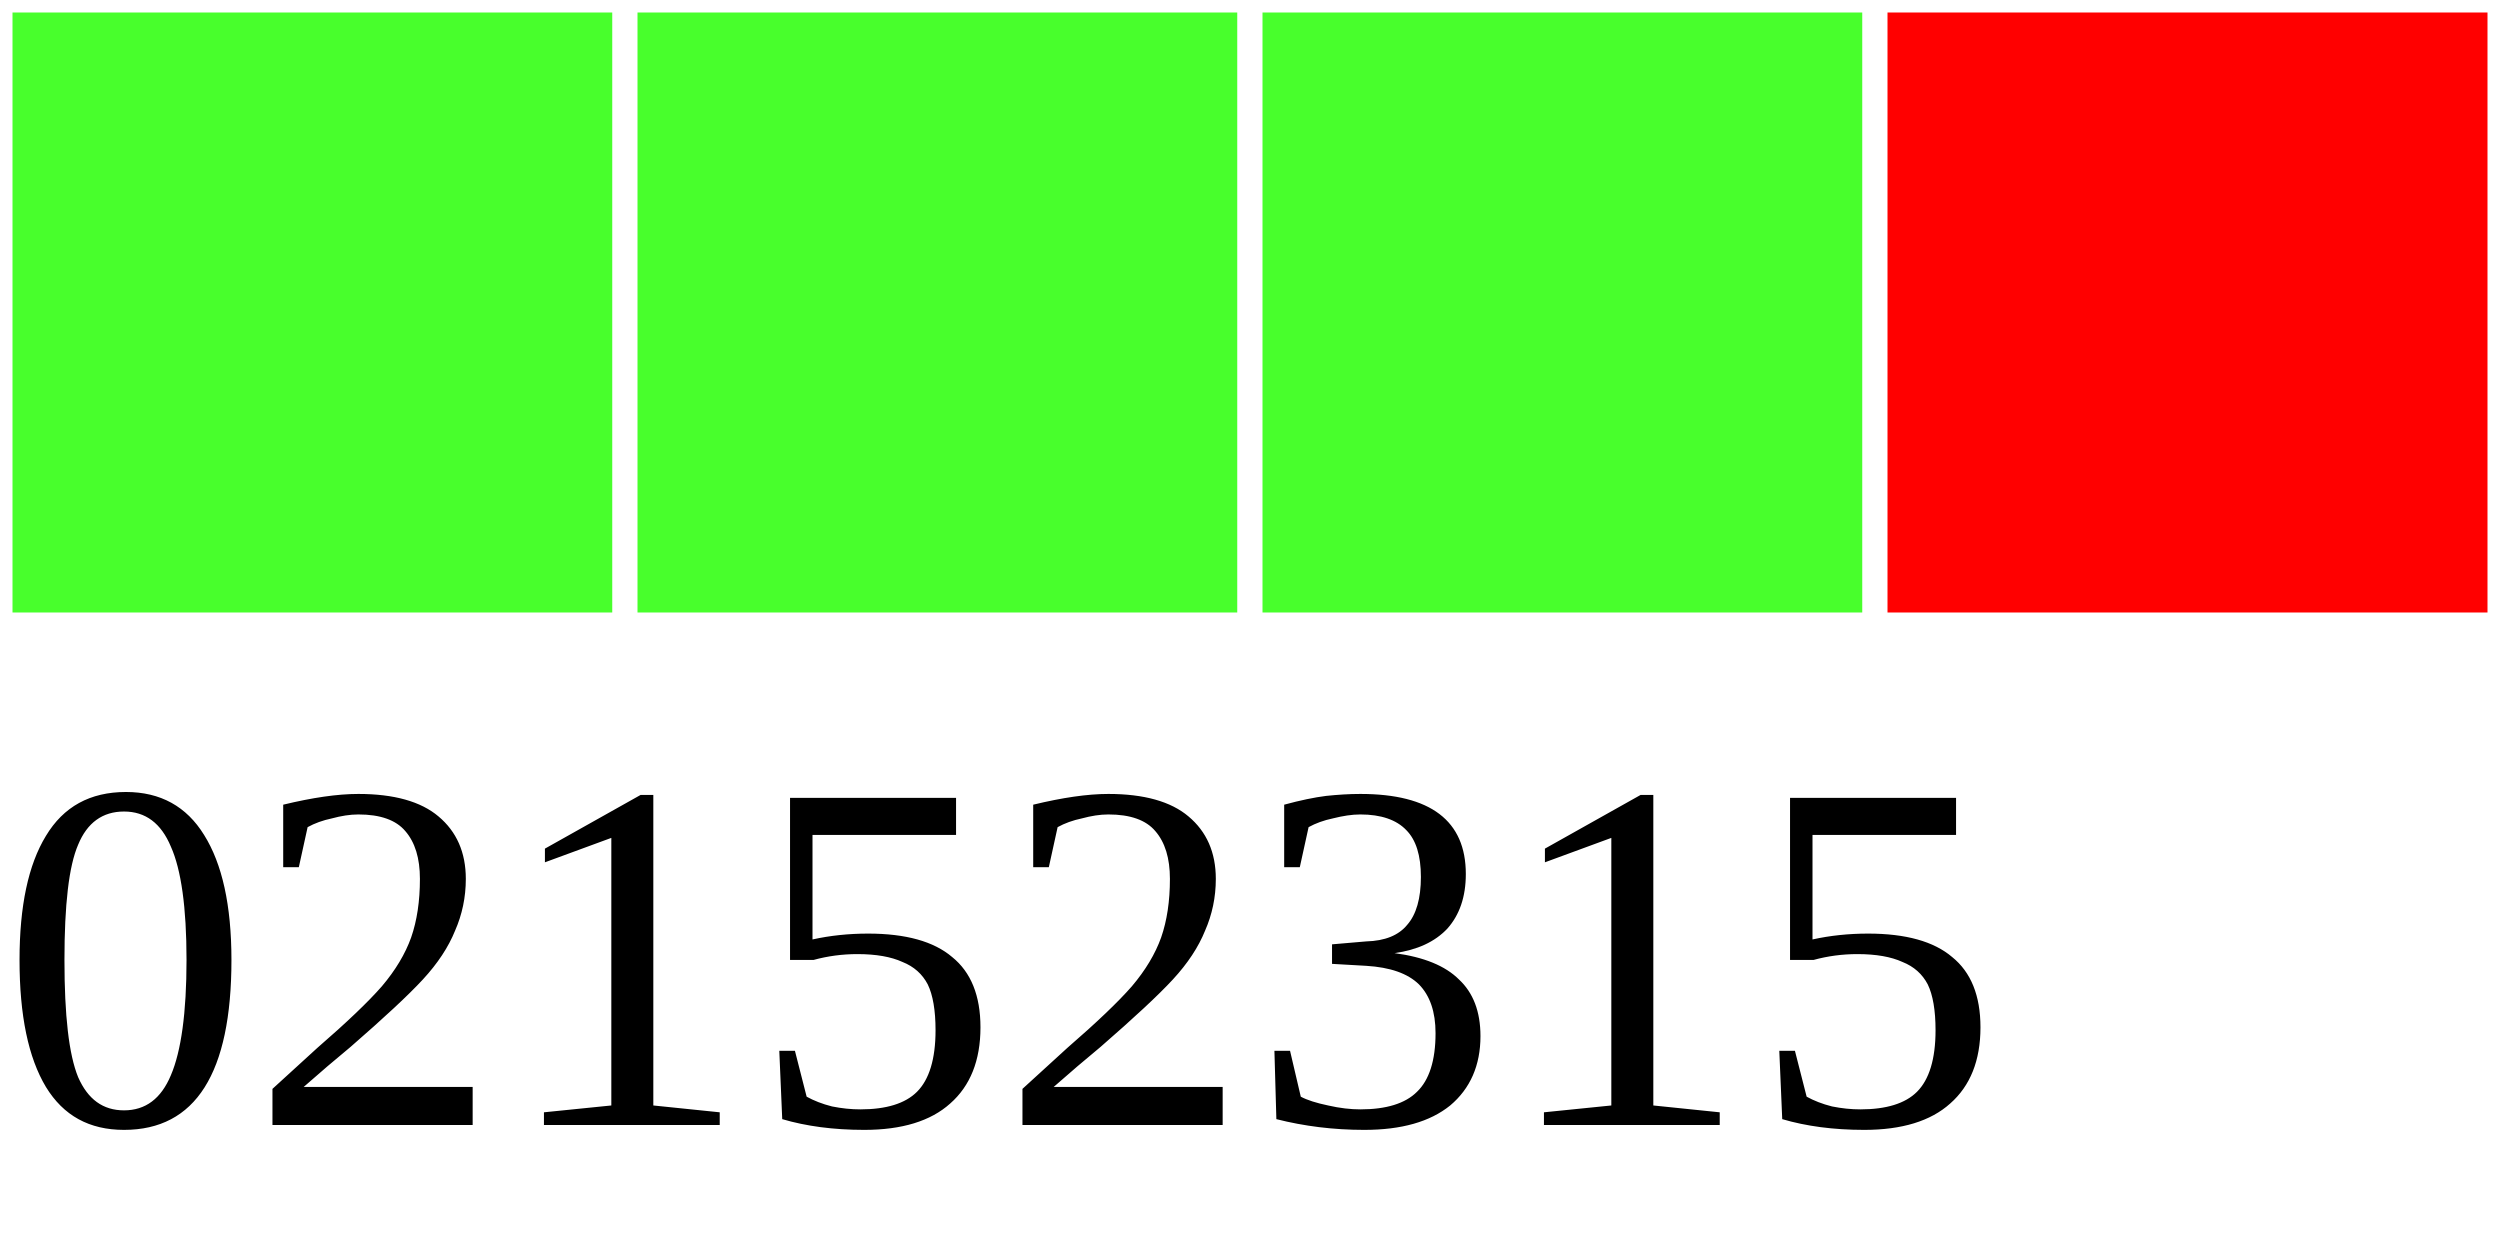
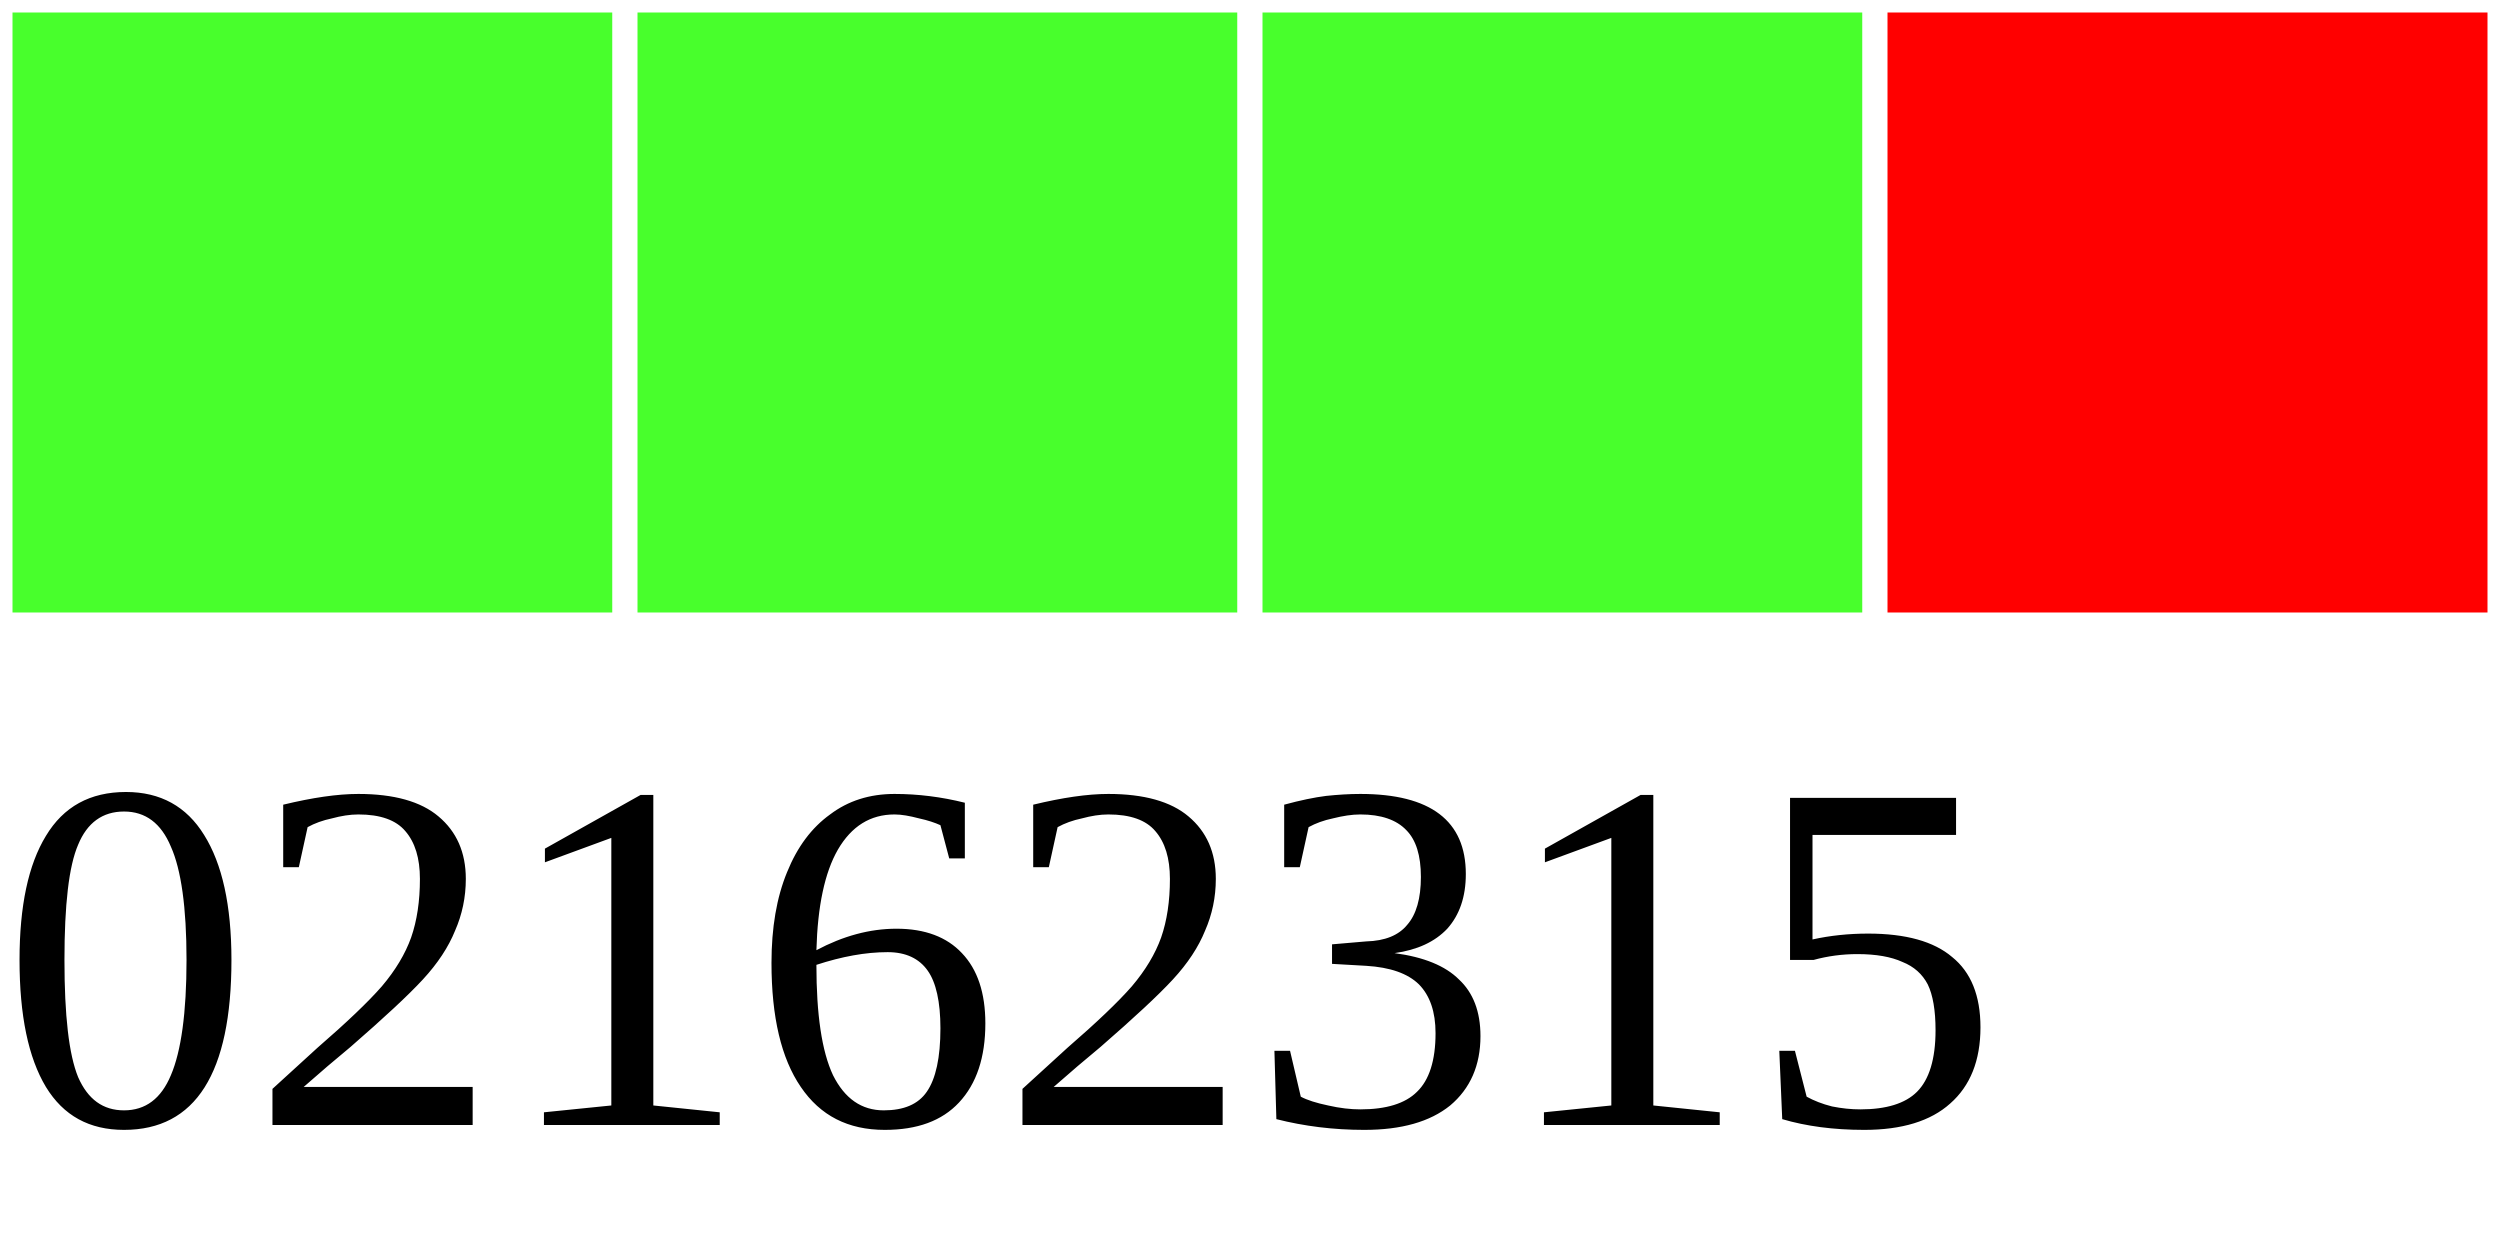
<svg xmlns="http://www.w3.org/2000/svg" width="40" height="20">
  <g>
    <rect width="10" height="10" style="fill:#48FF2C;stroke-width:0.4;stroke:rgb(255,255,255)" x="0" />
    <rect width="10" height="10" style="fill:#48FF2C;stroke-width:0.4;stroke:rgb(255,255,255)" x="10" />
    <rect width="10" height="10" style="fill:#48FF2C;stroke-width:0.4;stroke:rgb(255,255,255)" x="20" />
    <rect width="10" height="10" style="fill:#FF0000;stroke-width:0.4;stroke:rgb(255,255,255)" x="30" />
-     <text x="0" y="18" fill="black" font-size="8">02152315</text>
+     <text x="0" y="18" fill="black" font-size="8">02162315</text>
  </g>
</svg>
